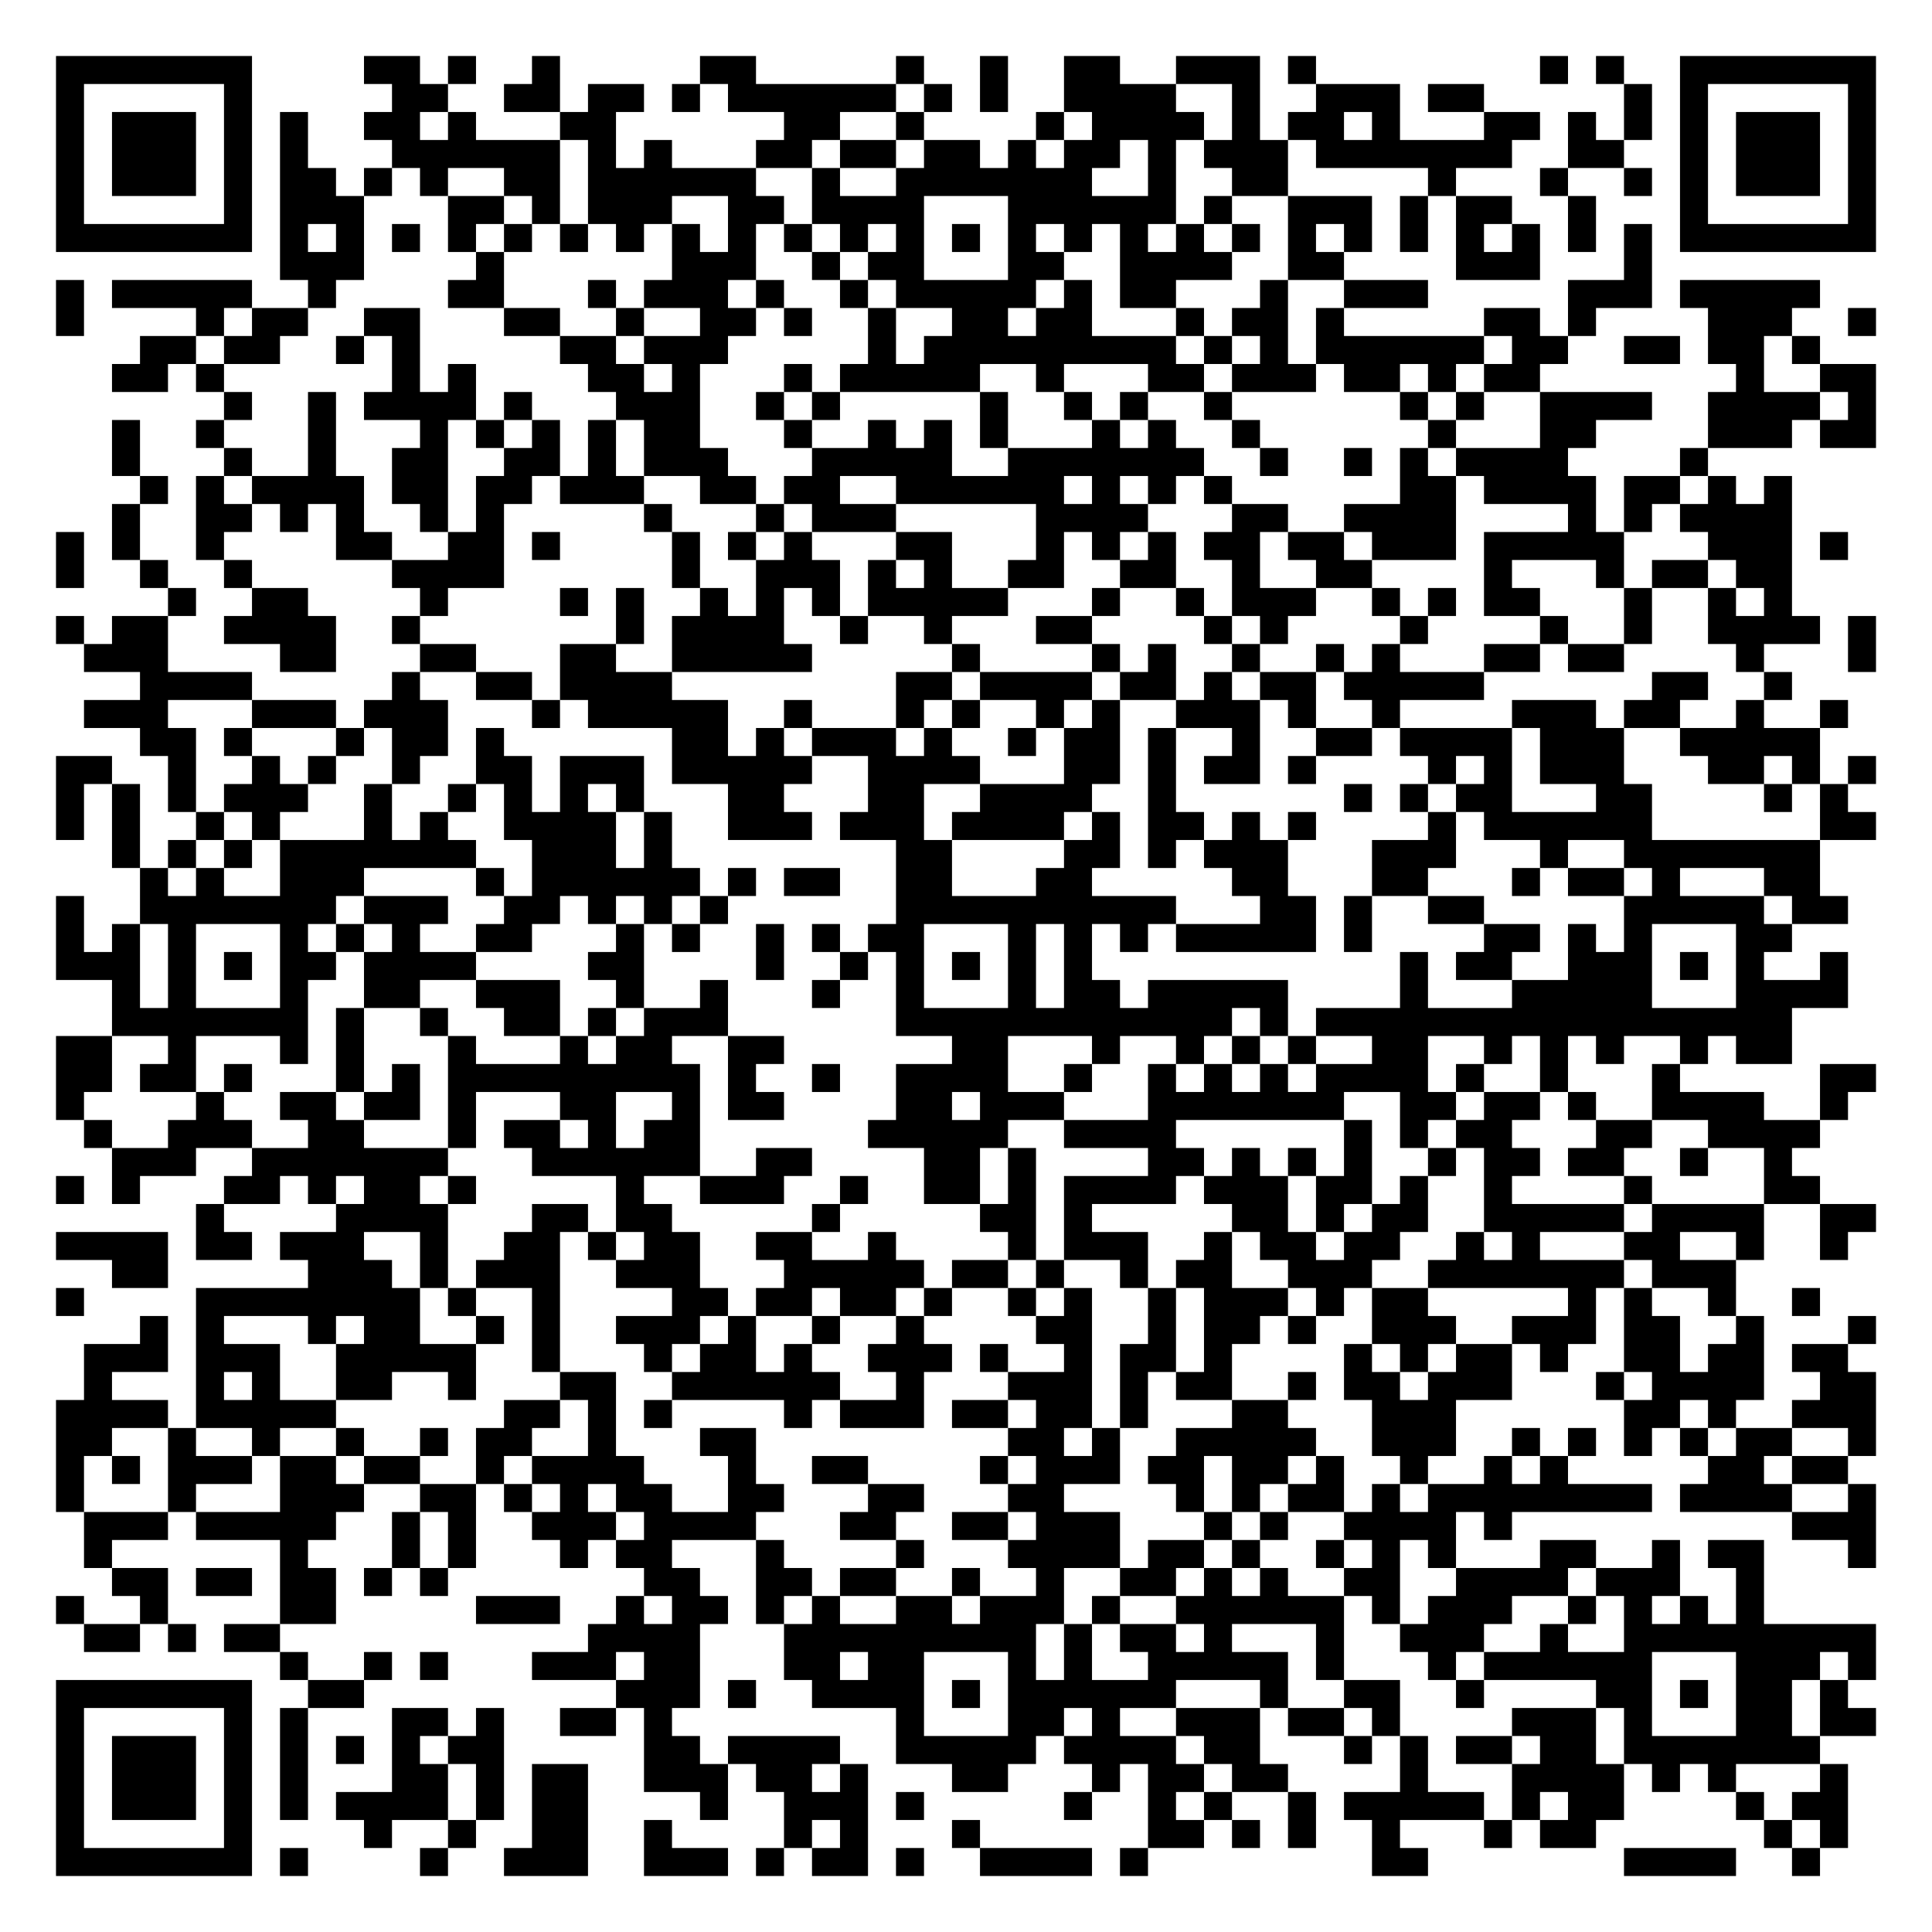
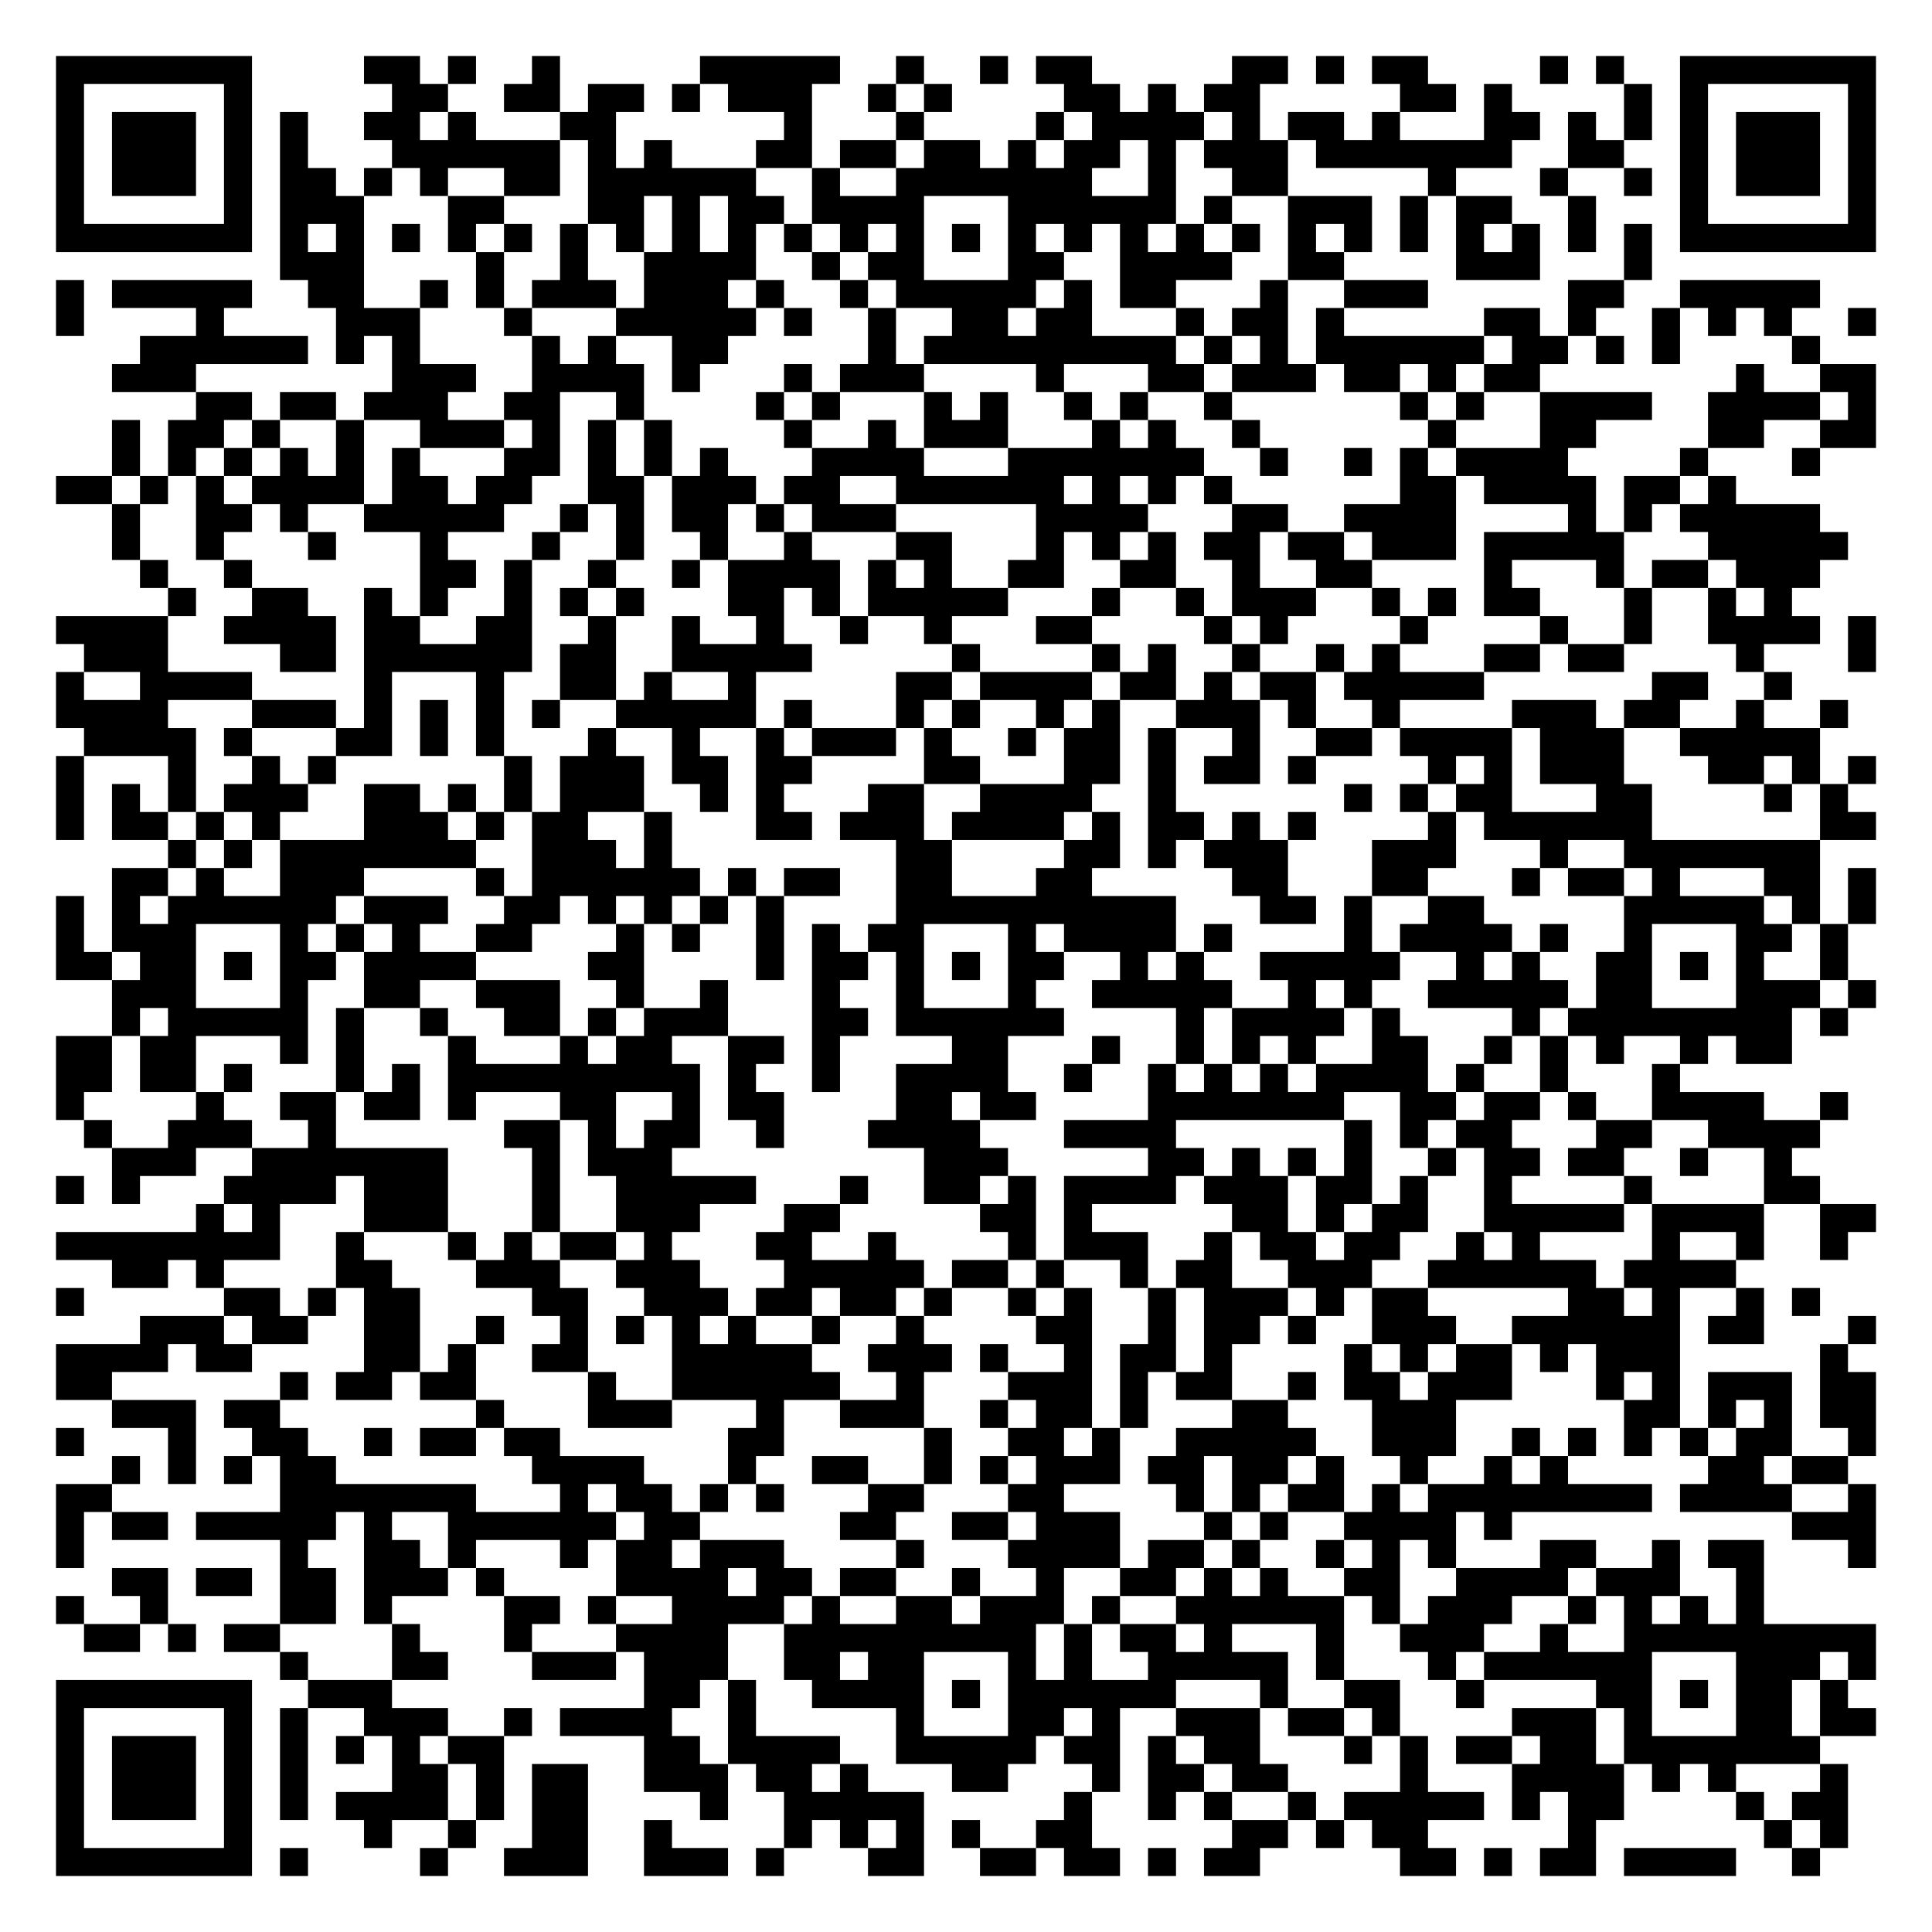
<svg xmlns="http://www.w3.org/2000/svg" width="276" height="276" class="segno">
  <g transform="scale(4)">
    <path fill="#fff" d="M0 0h69v69h-69z" />
-     <path class="qrline" stroke="#000" d="M2 2.5h7m4 0h2m1 0h1m2 0h1m5 0h2m5 0h1m2 0h1m2 0h2m2 0h3m1 0h1m8 0h1m1 0h1m2 0h7m-65 1h1m5 0h1m5 0h2m2 0h2m1 0h2m1 0h1m1 0h6m1 0h1m1 0h1m2 0h4m2 0h1m2 0h3m1 0h2m5 0h1m1 0h1m5 0h1m-65 1h1m1 0h3m1 0h1m1 0h1m2 0h2m1 0h1m3 0h2m6 0h2m2 0h1m4 0h1m1 0h4m1 0h1m1 0h2m1 0h1m3 0h2m1 0h1m1 0h1m1 0h1m1 0h3m1 0h1m-65 1h1m1 0h3m1 0h1m1 0h1m3 0h6m1 0h1m1 0h1m3 0h2m1 0h2m1 0h2m1 0h1m1 0h2m1 0h1m1 0h3m1 0h7m2 0h2m2 0h1m1 0h3m1 0h1m-65 1h1m1 0h3m1 0h1m1 0h2m1 0h1m1 0h1m2 0h2m1 0h6m2 0h1m2 0h7m2 0h1m2 0h2m5 0h1m3 0h1m2 0h1m1 0h1m1 0h3m1 0h1m-65 1h1m5 0h1m1 0h3m3 0h2m1 0h1m1 0h3m2 0h2m1 0h4m3 0h6m1 0h1m2 0h3m1 0h1m1 0h2m2 0h1m3 0h1m5 0h1m-65 1h7m1 0h1m1 0h1m1 0h1m1 0h1m1 0h1m1 0h1m1 0h1m1 0h1m1 0h1m1 0h1m1 0h1m1 0h1m1 0h1m1 0h1m1 0h1m1 0h1m1 0h1m1 0h1m1 0h1m1 0h1m1 0h1m1 0h1m1 0h1m1 0h1m1 0h1m1 0h7m-57 1h3m4 0h1m6 0h3m2 0h1m1 0h2m3 0h2m2 0h4m2 0h2m4 0h3m3 0h1m-57 1h1m1 0h5m2 0h1m4 0h2m3 0h1m1 0h3m1 0h1m2 0h1m1 0h5m1 0h1m1 0h2m3 0h1m2 0h3m5 0h3m1 0h5m-63 1h1m4 0h1m1 0h2m2 0h2m3 0h2m2 0h1m2 0h2m1 0h1m2 0h1m2 0h2m1 0h2m3 0h1m1 0h2m1 0h1m5 0h2m1 0h1m4 0h3m2 0h1m-62 1h2m1 0h2m2 0h1m1 0h1m5 0h2m1 0h3m5 0h1m1 0h9m1 0h1m1 0h1m1 0h6m1 0h2m2 0h2m1 0h2m1 0h1m-61 1h2m1 0h1m6 0h1m1 0h1m4 0h2m1 0h1m3 0h1m1 0h5m2 0h1m3 0h2m1 0h3m1 0h2m1 0h1m1 0h2m7 0h1m2 0h2m-59 1h1m2 0h1m1 0h4m1 0h1m3 0h3m2 0h1m1 0h1m5 0h1m2 0h1m1 0h1m2 0h1m6 0h1m1 0h1m2 0h4m2 0h4m1 0h1m-63 1h1m2 0h1m3 0h1m3 0h1m1 0h1m1 0h1m1 0h1m1 0h2m3 0h1m2 0h1m1 0h1m1 0h1m3 0h1m1 0h1m2 0h1m6 0h1m3 0h2m4 0h3m1 0h2m-63 1h1m3 0h1m2 0h1m2 0h2m2 0h2m1 0h1m1 0h3m3 0h5m2 0h7m2 0h1m2 0h1m1 0h1m1 0h4m4 0h1m-56 1h1m1 0h1m1 0h4m1 0h2m1 0h2m1 0h3m2 0h2m1 0h2m2 0h6m1 0h1m1 0h1m1 0h1m6 0h2m1 0h4m1 0h2m1 0h1m1 0h1m-60 1h1m2 0h2m1 0h1m1 0h1m2 0h1m1 0h1m5 0h1m3 0h1m1 0h3m5 0h4m3 0h2m2 0h4m4 0h1m1 0h1m1 0h4m-62 1h1m1 0h1m2 0h1m4 0h2m2 0h2m1 0h1m4 0h1m1 0h1m1 0h1m3 0h2m3 0h1m1 0h1m1 0h1m1 0h2m1 0h2m1 0h3m1 0h5m3 0h3m1 0h1m-64 1h1m2 0h1m2 0h1m5 0h4m6 0h1m2 0h3m1 0h1m1 0h1m2 0h2m2 0h2m2 0h1m2 0h2m4 0h1m3 0h1m1 0h2m1 0h2m-58 1h1m2 0h2m4 0h1m4 0h1m1 0h1m2 0h1m1 0h1m1 0h1m1 0h5m3 0h1m2 0h1m1 0h3m2 0h1m1 0h1m1 0h2m3 0h1m2 0h1m1 0h1m-62 1h1m1 0h2m2 0h4m2 0h1m7 0h1m1 0h4m2 0h1m2 0h1m3 0h2m4 0h1m1 0h1m4 0h1m4 0h1m2 0h1m2 0h4m1 0h1m-64 1h3m4 0h2m3 0h2m3 0h2m2 0h5m5 0h1m4 0h1m1 0h1m2 0h1m2 0h1m1 0h1m3 0h2m1 0h2m4 0h1m3 0h1m-62 1h4m5 0h1m2 0h2m1 0h4m8 0h2m1 0h4m1 0h2m1 0h1m1 0h2m1 0h5m6 0h2m2 0h1m-61 1h3m3 0h3m1 0h3m3 0h1m1 0h5m2 0h1m3 0h1m1 0h1m2 0h1m1 0h1m2 0h3m1 0h1m2 0h1m4 0h3m1 0h2m2 0h1m2 0h1m-61 1h2m1 0h1m3 0h1m1 0h2m1 0h1m6 0h2m1 0h1m1 0h3m1 0h1m2 0h1m1 0h2m1 0h1m2 0h1m2 0h2m1 0h4m1 0h3m2 0h5m-63 1h2m2 0h1m2 0h1m1 0h1m2 0h1m2 0h2m1 0h3m1 0h5m2 0h4m3 0h2m1 0h1m1 0h2m1 0h1m4 0h1m1 0h1m1 0h3m3 0h2m1 0h1m1 0h1m-65 1h1m1 0h1m1 0h1m1 0h3m2 0h1m2 0h1m1 0h1m1 0h1m1 0h1m3 0h2m3 0h2m2 0h4m2 0h1m6 0h1m1 0h1m1 0h2m3 0h2m4 0h1m1 0h1m-64 1h1m1 0h1m2 0h1m1 0h1m3 0h1m1 0h1m2 0h4m1 0h1m2 0h3m1 0h3m1 0h4m1 0h1m1 0h2m1 0h1m1 0h1m4 0h1m1 0h6m6 0h2m-63 1h1m1 0h1m1 0h1m1 0h7m2 0h3m1 0h1m8 0h2m4 0h2m1 0h1m1 0h3m3 0h3m3 0h1m2 0h7m-60 1h1m1 0h1m2 0h3m4 0h1m1 0h6m1 0h1m1 0h2m2 0h2m3 0h2m5 0h2m3 0h2m3 0h1m1 0h2m1 0h1m3 0h2m-63 1h1m2 0h7m1 0h3m2 0h2m1 0h1m1 0h1m1 0h1m6 0h10m3 0h2m1 0h1m2 0h2m5 0h5m1 0h2m-64 1h1m1 0h1m1 0h1m3 0h1m1 0h1m1 0h1m2 0h2m3 0h1m1 0h1m2 0h1m1 0h1m1 0h2m3 0h1m1 0h1m1 0h1m1 0h5m1 0h1m4 0h2m1 0h1m1 0h1m3 0h2m-62 1h3m1 0h1m1 0h1m1 0h2m1 0h4m4 0h2m4 0h1m2 0h1m1 0h1m1 0h1m1 0h1m1 0h1m11 0h1m1 0h2m2 0h3m1 0h1m1 0h1m2 0h1m-62 1h1m1 0h1m3 0h1m2 0h2m2 0h3m2 0h1m2 0h1m3 0h1m2 0h1m3 0h1m1 0h2m1 0h5m4 0h1m3 0h5m3 0h4m-62 1h7m1 0h1m2 0h1m2 0h2m1 0h1m1 0h3m6 0h12m1 0h1m1 0h17m-62 1h2m2 0h1m3 0h1m1 0h1m3 0h1m3 0h1m1 0h2m2 0h2m6 0h2m3 0h1m2 0h1m1 0h1m1 0h1m2 0h2m2 0h1m1 0h1m1 0h1m2 0h1m1 0h2m-62 1h2m1 0h2m1 0h1m3 0h1m1 0h1m1 0h9m1 0h1m2 0h1m2 0h4m2 0h1m2 0h1m1 0h1m1 0h1m1 0h4m1 0h1m2 0h1m3 0h1m5 0h2m-65 1h1m4 0h1m2 0h2m1 0h2m1 0h1m3 0h2m2 0h1m1 0h2m4 0h2m1 0h3m3 0h7m2 0h2m1 0h2m1 0h1m2 0h4m2 0h1m-63 1h1m2 0h3m2 0h2m3 0h1m1 0h2m1 0h1m1 0h2m6 0h5m2 0h4m6 0h1m1 0h1m1 0h2m3 0h2m2 0h4m-61 1h3m2 0h7m3 0h6m2 0h2m4 0h2m1 0h1m4 0h2m1 0h1m1 0h1m1 0h1m2 0h1m1 0h2m1 0h2m2 0h1m2 0h1m-62 1h1m1 0h1m3 0h2m1 0h1m1 0h2m1 0h1m5 0h1m2 0h3m2 0h1m2 0h2m1 0h1m1 0h4m1 0h3m1 0h2m1 0h1m2 0h1m4 0h1m4 0h2m-58 1h1m4 0h4m3 0h2m1 0h2m5 0h1m5 0h2m1 0h1m5 0h2m1 0h1m1 0h2m2 0h5m1 0h4m2 0h2m-65 1h4m1 0h2m1 0h3m2 0h1m2 0h2m1 0h1m1 0h2m2 0h2m2 0h1m4 0h1m1 0h3m2 0h1m1 0h2m1 0h2m2 0h1m1 0h1m3 0h2m2 0h1m2 0h1m-62 1h2m5 0h3m1 0h1m1 0h3m2 0h3m3 0h5m1 0h2m1 0h1m2 0h1m1 0h2m2 0h3m2 0h7m1 0h3m-60 1h1m4 0h8m1 0h1m2 0h1m4 0h2m1 0h2m1 0h2m1 0h1m2 0h1m1 0h1m2 0h1m1 0h3m1 0h1m1 0h2m5 0h1m1 0h1m2 0h1m2 0h1m-60 1h1m1 0h1m3 0h1m1 0h2m2 0h1m1 0h1m2 0h3m1 0h1m2 0h1m2 0h1m4 0h2m2 0h1m1 0h2m1 0h1m2 0h3m2 0h3m1 0h2m2 0h1m3 0h1m-64 1h3m1 0h3m2 0h5m2 0h1m3 0h1m1 0h2m1 0h1m2 0h3m1 0h1m2 0h1m1 0h2m1 0h1m4 0h1m1 0h1m1 0h2m1 0h1m2 0h2m1 0h2m1 0h2m-63 1h1m3 0h1m1 0h1m2 0h2m2 0h1m3 0h2m2 0h6m2 0h1m3 0h3m1 0h1m1 0h2m2 0h1m1 0h2m1 0h3m3 0h1m1 0h4m2 0h2m-65 1h4m1 0h5m6 0h2m1 0h1m1 0h1m4 0h1m1 0h3m1 0h2m1 0h2m1 0h1m3 0h2m3 0h3m6 0h2m1 0h1m2 0h3m-65 1h2m2 0h1m2 0h1m2 0h1m2 0h1m1 0h2m2 0h1m3 0h2m9 0h2m1 0h1m2 0h5m2 0h3m2 0h1m1 0h1m1 0h1m1 0h1m1 0h2m2 0h1m-65 1h1m1 0h1m1 0h3m1 0h2m1 0h2m2 0h1m1 0h4m3 0h1m2 0h2m4 0h1m1 0h3m1 0h2m1 0h2m1 0h1m2 0h1m2 0h1m1 0h1m5 0h2m1 0h2m-64 1h1m3 0h1m3 0h3m2 0h2m1 0h1m1 0h1m1 0h2m2 0h2m3 0h2m3 0h2m4 0h1m1 0h1m1 0h2m1 0h1m1 0h8m1 0h4m2 0h1m-64 1h3m1 0h5m2 0h1m1 0h1m2 0h3m1 0h4m3 0h2m2 0h2m1 0h3m3 0h1m1 0h1m2 0h4m1 0h1m10 0h3m-64 1h1m6 0h1m3 0h1m1 0h1m3 0h1m1 0h2m3 0h1m4 0h1m3 0h4m1 0h2m1 0h1m2 0h1m1 0h1m1 0h1m3 0h2m2 0h1m1 0h2m3 0h1m-63 1h2m1 0h2m1 0h2m1 0h1m1 0h1m7 0h2m2 0h2m1 0h2m2 0h1m2 0h1m2 0h2m1 0h1m1 0h1m2 0h2m2 0h4m1 0h3m2 0h1m-61 1h1m2 0h1m4 0h2m5 0h3m2 0h1m1 0h2m1 0h1m1 0h1m2 0h2m1 0h3m1 0h1m2 0h6m1 0h1m1 0h3m2 0h1m1 0h1m1 0h1m1 0h1m-60 1h2m1 0h1m1 0h2m11 0h4m3 0h9m1 0h1m1 0h2m1 0h1m3 0h1m2 0h3m2 0h1m2 0h9m-57 1h1m2 0h1m1 0h1m3 0h3m1 0h2m3 0h2m1 0h2m3 0h1m1 0h1m2 0h5m1 0h1m3 0h1m1 0h6m3 0h3m1 0h1m-65 1h7m2 0h2m9 0h3m1 0h1m2 0h4m1 0h1m1 0h6m3 0h1m2 0h2m2 0h1m4 0h2m1 0h1m1 0h2m1 0h1m-64 1h1m5 0h1m1 0h1m3 0h2m1 0h1m2 0h2m1 0h1m8 0h1m3 0h2m1 0h1m2 0h3m1 0h2m1 0h1m4 0h3m1 0h1m3 0h2m1 0h2m-65 1h1m1 0h3m1 0h1m1 0h1m1 0h1m1 0h1m1 0h2m5 0h2m1 0h4m2 0h5m1 0h4m1 0h2m3 0h1m1 0h1m1 0h2m1 0h2m1 0h7m-63 1h1m1 0h3m1 0h1m1 0h1m3 0h2m1 0h1m1 0h2m2 0h3m1 0h2m1 0h1m3 0h2m3 0h1m1 0h2m1 0h2m4 0h1m3 0h4m1 0h1m1 0h1m3 0h1m-64 1h1m1 0h3m1 0h1m1 0h1m1 0h4m1 0h1m1 0h2m4 0h1m2 0h3m1 0h1m5 0h1m2 0h1m1 0h1m2 0h1m1 0h5m1 0h1m1 0h2m4 0h1m1 0h2m-64 1h1m5 0h1m4 0h1m2 0h1m2 0h2m2 0h1m4 0h1m1 0h1m3 0h1m6 0h2m1 0h1m1 0h1m2 0h1m3 0h1m1 0h2m6 0h1m1 0h1m-64 1h7m1 0h1m4 0h1m2 0h3m2 0h3m1 0h1m1 0h2m1 0h1m2 0h4m1 0h1m8 0h2m7 0h4m2 0h1" />
+     <path class="qrline" stroke="#000" d="M2 2.5h7m4 0h2m1 0h1m2 0h1m5 0h5m2 0h1m2 0h1m1 0h2m5 0h2m1 0h1m1 0h2m4 0h1m1 0h1m2 0h7m-65 1h1m5 0h1m5 0h2m2 0h2m1 0h2m1 0h1m1 0h3m2 0h1m1 0h1m4 0h2m1 0h1m1 0h2m5 0h2m1 0h1m4 0h1m1 0h1m5 0h1m-65 1h1m1 0h3m1 0h1m1 0h1m2 0h2m1 0h1m3 0h2m6 0h1m3 0h1m4 0h1m1 0h4m1 0h1m1 0h2m1 0h1m3 0h2m1 0h1m1 0h1m1 0h1m1 0h3m1 0h1m-65 1h1m1 0h3m1 0h1m1 0h1m3 0h6m1 0h1m1 0h1m3 0h2m1 0h2m1 0h2m1 0h1m1 0h2m1 0h1m1 0h3m1 0h7m2 0h2m2 0h1m1 0h3m1 0h1m-65 1h1m1 0h3m1 0h1m1 0h2m1 0h1m1 0h1m2 0h2m1 0h6m2 0h1m2 0h7m2 0h1m2 0h2m5 0h1m3 0h1m2 0h1m1 0h1m1 0h3m1 0h1m-65 1h1m5 0h1m1 0h3m3 0h2m3 0h2m1 0h1m1 0h2m1 0h4m3 0h6m1 0h1m2 0h3m1 0h1m1 0h2m2 0h1m3 0h1m5 0h1m-65 1h7m1 0h1m1 0h1m1 0h1m1 0h1m1 0h1m1 0h1m1 0h1m1 0h1m1 0h1m1 0h1m1 0h1m1 0h1m1 0h1m1 0h1m1 0h1m1 0h1m1 0h1m1 0h1m1 0h1m1 0h1m1 0h1m1 0h1m1 0h1m1 0h1m1 0h1m1 0h7m-57 1h3m4 0h1m2 0h1m2 0h4m2 0h1m1 0h2m3 0h2m2 0h4m2 0h2m4 0h3m3 0h1m-57 1h1m1 0h5m2 0h2m2 0h1m1 0h1m1 0h3m1 0h3m1 0h1m2 0h1m1 0h5m1 0h1m1 0h2m3 0h1m2 0h3m5 0h2m2 0h5m-63 1h1m4 0h1m4 0h3m3 0h1m3 0h5m1 0h1m2 0h1m2 0h2m1 0h2m3 0h1m1 0h2m1 0h1m5 0h2m1 0h1m2 0h1m1 0h1m1 0h1m2 0h1m-62 1h6m1 0h1m1 0h1m4 0h1m1 0h1m2 0h2m5 0h1m1 0h9m1 0h1m1 0h1m1 0h6m1 0h2m1 0h1m1 0h1m4 0h1m-61 1h3m7 0h3m2 0h4m1 0h1m3 0h1m1 0h3m4 0h1m3 0h2m1 0h3m1 0h2m1 0h1m1 0h2m7 0h1m2 0h2m-60 1h2m1 0h2m1 0h3m2 0h2m2 0h1m4 0h1m1 0h1m3 0h1m1 0h1m2 0h1m1 0h1m2 0h1m6 0h1m1 0h1m2 0h4m2 0h4m1 0h1m-63 1h1m1 0h2m1 0h1m2 0h1m2 0h3m1 0h1m1 0h1m1 0h1m4 0h1m2 0h1m1 0h3m3 0h1m1 0h1m2 0h1m6 0h1m3 0h2m4 0h2m2 0h2m-63 1h1m1 0h1m1 0h1m1 0h1m1 0h1m1 0h1m3 0h2m1 0h1m1 0h1m1 0h1m3 0h4m3 0h7m2 0h1m2 0h1m1 0h1m1 0h4m4 0h1m3 0h1m-63 1h2m1 0h1m1 0h1m1 0h4m1 0h2m1 0h2m2 0h2m1 0h3m1 0h2m2 0h6m1 0h1m1 0h1m1 0h1m6 0h2m1 0h4m1 0h2m1 0h1m-58 1h1m2 0h2m1 0h1m2 0h5m2 0h1m1 0h1m1 0h2m1 0h1m1 0h3m5 0h4m3 0h2m2 0h4m4 0h1m1 0h1m1 0h5m-61 1h1m2 0h1m3 0h1m3 0h1m3 0h1m2 0h1m2 0h1m2 0h1m3 0h2m3 0h1m1 0h1m1 0h1m1 0h2m1 0h2m1 0h3m1 0h5m3 0h5m-61 1h1m2 0h1m6 0h2m1 0h1m2 0h1m2 0h1m1 0h4m1 0h1m1 0h1m2 0h2m2 0h2m2 0h1m2 0h2m4 0h1m3 0h1m1 0h2m1 0h3m-59 1h1m2 0h2m2 0h1m1 0h1m2 0h1m1 0h1m1 0h1m3 0h2m1 0h1m1 0h5m3 0h1m2 0h1m1 0h3m2 0h1m1 0h1m1 0h2m3 0h1m2 0h1m1 0h1m-62 1h4m2 0h4m1 0h2m2 0h2m2 0h1m2 0h1m2 0h1m2 0h1m2 0h1m3 0h2m4 0h1m1 0h1m4 0h1m4 0h1m2 0h1m2 0h4m1 0h1m-64 1h3m4 0h2m1 0h6m1 0h2m2 0h5m5 0h1m4 0h1m1 0h1m2 0h1m2 0h1m1 0h1m3 0h2m1 0h2m4 0h1m3 0h1m-65 1h1m2 0h4m4 0h1m3 0h1m2 0h2m1 0h1m2 0h1m5 0h2m1 0h4m1 0h2m1 0h1m1 0h2m1 0h5m6 0h2m2 0h1m-62 1h4m3 0h3m1 0h1m1 0h1m1 0h1m1 0h1m2 0h5m1 0h1m3 0h1m1 0h1m2 0h1m1 0h1m2 0h3m1 0h1m2 0h1m4 0h3m1 0h2m2 0h1m2 0h1m-63 1h4m1 0h1m3 0h2m1 0h1m1 0h1m3 0h1m2 0h1m2 0h1m1 0h3m1 0h1m2 0h1m1 0h2m1 0h1m2 0h1m2 0h2m1 0h4m1 0h3m2 0h5m-63 1h1m3 0h1m2 0h1m1 0h1m6 0h1m1 0h3m1 0h2m1 0h2m4 0h2m3 0h2m1 0h1m1 0h2m1 0h1m4 0h1m1 0h1m1 0h3m3 0h2m1 0h1m1 0h1m-65 1h1m1 0h1m1 0h1m1 0h3m2 0h2m1 0h1m1 0h1m1 0h3m2 0h1m1 0h1m3 0h2m2 0h4m2 0h1m6 0h1m1 0h1m1 0h2m3 0h2m4 0h1m1 0h1m-64 1h1m1 0h2m1 0h1m1 0h1m3 0h3m1 0h1m1 0h2m2 0h1m3 0h2m1 0h3m1 0h4m1 0h1m1 0h2m1 0h1m1 0h1m4 0h1m1 0h6m6 0h2m-61 1h1m1 0h1m1 0h7m2 0h3m1 0h1m8 0h2m4 0h2m1 0h1m1 0h3m3 0h3m3 0h1m2 0h7m-61 1h2m1 0h1m2 0h3m4 0h1m1 0h6m1 0h1m1 0h2m2 0h2m3 0h2m5 0h2m3 0h2m3 0h1m1 0h2m1 0h1m3 0h2m1 0h1m-65 1h1m1 0h1m1 0h6m1 0h3m2 0h2m1 0h1m1 0h1m1 0h1m1 0h1m4 0h10m3 0h2m1 0h1m2 0h2m5 0h5m1 0h1m1 0h1m-65 1h1m1 0h3m3 0h1m1 0h1m1 0h1m2 0h2m3 0h1m1 0h1m2 0h1m1 0h1m1 0h2m3 0h1m1 0h4m1 0h1m4 0h1m1 0h4m1 0h1m2 0h1m3 0h2m1 0h1m-64 1h2m1 0h2m1 0h1m1 0h2m1 0h4m4 0h2m4 0h1m1 0h2m1 0h1m1 0h1m1 0h2m2 0h1m1 0h1m2 0h5m2 0h1m1 0h1m2 0h2m1 0h1m1 0h1m2 0h1m-62 1h3m3 0h1m2 0h2m2 0h3m2 0h1m2 0h1m3 0h1m2 0h1m3 0h1m2 0h5m2 0h1m1 0h1m2 0h5m1 0h2m3 0h3m1 0h1m-63 1h1m1 0h5m1 0h1m2 0h1m2 0h2m1 0h1m1 0h3m3 0h2m1 0h6m4 0h1m1 0h4m1 0h1m4 0h1m1 0h8m1 0h1m-64 1h2m1 0h2m3 0h1m1 0h1m3 0h1m3 0h1m1 0h2m2 0h2m1 0h1m4 0h2m3 0h1m2 0h1m1 0h1m1 0h1m2 0h2m2 0h1m1 0h1m1 0h1m2 0h1m1 0h2m-62 1h2m1 0h2m1 0h1m3 0h1m1 0h1m1 0h9m1 0h1m2 0h1m2 0h4m2 0h1m2 0h1m1 0h1m1 0h1m1 0h4m1 0h1m2 0h1m3 0h1m-58 1h1m4 0h1m2 0h2m1 0h2m1 0h1m3 0h2m2 0h1m1 0h2m4 0h2m1 0h2m4 0h7m2 0h2m1 0h2m1 0h1m2 0h4m2 0h1m-63 1h1m2 0h3m2 0h1m6 0h2m1 0h1m1 0h2m2 0h1m3 0h4m3 0h4m6 0h1m1 0h1m1 0h2m3 0h2m2 0h4m-61 1h3m2 0h7m3 0h1m1 0h3m9 0h3m5 0h2m1 0h1m1 0h1m1 0h1m2 0h1m1 0h2m1 0h2m2 0h1m2 0h1m-62 1h1m1 0h1m3 0h4m1 0h3m3 0h1m2 0h5m3 0h1m2 0h2m1 0h1m1 0h4m1 0h3m1 0h2m1 0h1m2 0h1m4 0h1m4 0h2m-58 1h1m1 0h1m3 0h3m3 0h1m2 0h3m3 0h2m5 0h2m1 0h1m5 0h2m1 0h1m1 0h2m2 0h5m1 0h4m2 0h2m-65 1h8m2 0h1m3 0h1m1 0h1m1 0h2m1 0h1m3 0h2m2 0h1m4 0h1m1 0h3m2 0h1m1 0h2m1 0h2m2 0h1m1 0h1m4 0h1m2 0h1m2 0h1m-62 1h2m1 0h1m4 0h2m3 0h3m2 0h3m3 0h5m1 0h2m1 0h1m2 0h1m1 0h2m2 0h3m2 0h6m1 0h4m-60 1h1m5 0h2m1 0h1m1 0h2m4 0h2m2 0h3m1 0h2m1 0h2m1 0h1m2 0h1m1 0h1m2 0h1m1 0h3m1 0h1m1 0h2m5 0h2m1 0h1m2 0h1m1 0h1m-60 1h3m1 0h2m2 0h2m2 0h1m2 0h1m1 0h1m1 0h1m1 0h1m2 0h1m2 0h1m4 0h2m2 0h1m1 0h2m1 0h1m2 0h3m2 0h6m1 0h2m3 0h1m-65 1h4m1 0h2m4 0h2m1 0h1m2 0h2m3 0h5m2 0h3m1 0h1m2 0h1m1 0h2m1 0h1m4 0h1m1 0h1m1 0h2m1 0h1m1 0h3m5 0h1m-64 1h2m6 0h1m1 0h2m1 0h2m4 0h1m2 0h6m2 0h1m3 0h3m1 0h1m1 0h2m2 0h1m1 0h2m1 0h3m3 0h1m1 0h1m1 0h3m1 0h2m-63 1h3m1 0h2m7 0h1m3 0h3m3 0h1m2 0h3m2 0h1m1 0h2m1 0h1m3 0h2m3 0h3m6 0h2m1 0h1m1 0h1m1 0h2m-65 1h1m3 0h1m2 0h2m2 0h1m1 0h2m1 0h2m6 0h2m5 0h1m2 0h2m1 0h1m2 0h5m2 0h3m2 0h1m1 0h1m1 0h1m1 0h1m1 0h2m2 0h1m-63 1h1m1 0h1m1 0h1m1 0h2m7 0h4m3 0h1m2 0h2m2 0h1m1 0h1m1 0h3m1 0h2m1 0h2m1 0h1m2 0h1m2 0h1m1 0h1m5 0h2m1 0h2m-64 1h2m6 0h7m3 0h1m1 0h2m1 0h1m1 0h1m3 0h2m3 0h2m4 0h1m1 0h1m1 0h2m1 0h1m1 0h8m1 0h4m2 0h1m-65 1h1m1 0h2m1 0h5m1 0h1m2 0h6m1 0h2m5 0h2m2 0h2m1 0h3m3 0h1m1 0h1m2 0h4m1 0h1m10 0h3m-65 1h1m7 0h1m2 0h2m1 0h1m3 0h1m1 0h2m1 0h3m4 0h1m3 0h4m1 0h2m1 0h1m2 0h1m1 0h1m1 0h1m3 0h2m2 0h1m1 0h2m3 0h1m-63 1h2m1 0h2m1 0h2m1 0h3m1 0h1m4 0h4m1 0h2m1 0h2m2 0h1m2 0h1m2 0h2m1 0h1m1 0h1m2 0h2m2 0h4m1 0h3m2 0h1m-61 1h1m2 0h1m4 0h2m1 0h1m4 0h2m1 0h1m2 0h4m1 0h1m2 0h2m1 0h3m1 0h1m2 0h6m1 0h1m1 0h3m2 0h1m1 0h1m1 0h1m1 0h1m-60 1h2m1 0h1m1 0h2m4 0h1m3 0h1m3 0h4m2 0h9m1 0h1m1 0h2m1 0h1m3 0h1m2 0h3m2 0h1m2 0h9m-57 1h1m3 0h2m3 0h3m1 0h3m2 0h2m1 0h2m3 0h1m1 0h1m2 0h5m1 0h1m3 0h1m1 0h6m3 0h3m1 0h1m-65 1h7m2 0h3m9 0h2m1 0h1m2 0h4m1 0h1m1 0h6m3 0h1m2 0h2m2 0h1m4 0h2m1 0h1m1 0h2m1 0h1m-64 1h1m5 0h1m1 0h1m2 0h3m2 0h1m1 0h4m2 0h1m5 0h1m3 0h2m1 0h1m2 0h3m1 0h2m1 0h1m4 0h3m1 0h1m3 0h2m1 0h2m-65 1h1m1 0h3m1 0h1m1 0h1m1 0h1m1 0h1m1 0h2m5 0h2m1 0h4m2 0h5m1 0h2m1 0h1m1 0h2m3 0h1m1 0h1m1 0h2m1 0h2m1 0h7m-63 1h1m1 0h3m1 0h1m1 0h1m3 0h2m1 0h1m1 0h2m2 0h3m1 0h2m1 0h1m3 0h2m3 0h1m1 0h2m1 0h2m4 0h1m3 0h4m1 0h1m1 0h1m3 0h1m-64 1h1m1 0h3m1 0h1m1 0h1m1 0h4m1 0h1m1 0h2m4 0h1m2 0h5m5 0h1m2 0h1m1 0h1m2 0h1m1 0h5m1 0h1m1 0h2m4 0h1m1 0h2m-64 1h1m5 0h1m4 0h1m2 0h1m2 0h2m2 0h1m4 0h1m1 0h1m1 0h1m1 0h1m2 0h2m5 0h2m1 0h1m1 0h2m5 0h1m6 0h1m1 0h1m-64 1h7m1 0h1m4 0h1m2 0h3m2 0h3m1 0h1m3 0h2m2 0h2m1 0h2m1 0h1m1 0h2m5 0h2m1 0h1m1 0h2m1 0h4m2 0h1" />
  </g>
</svg>
